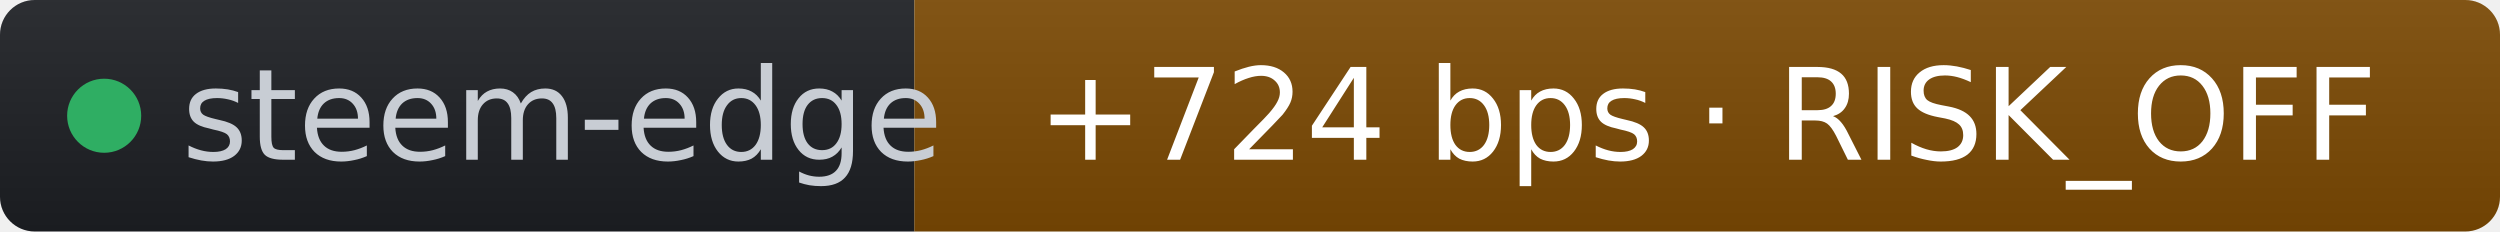
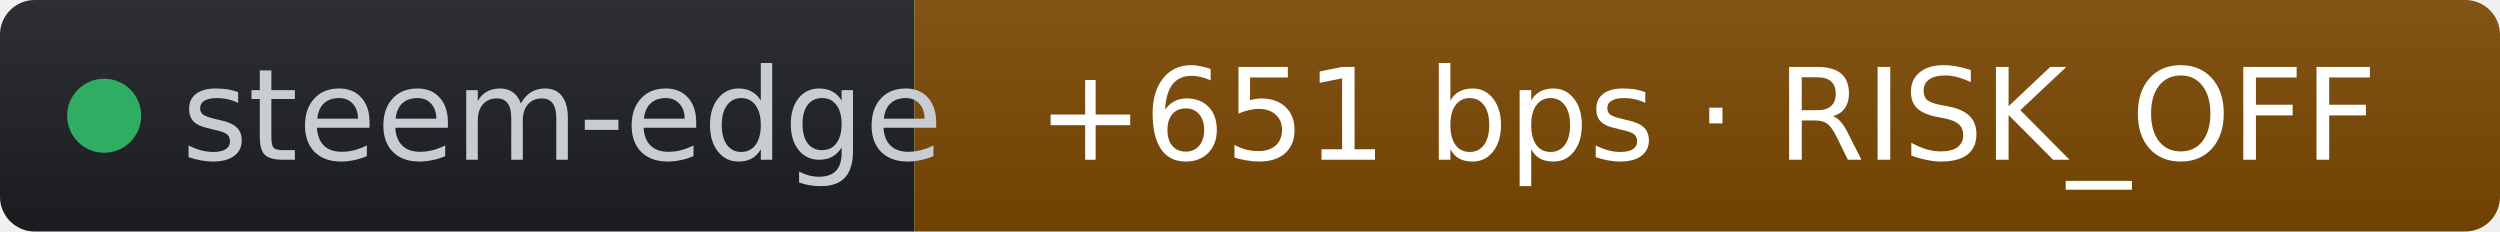
- <svg xmlns="http://www.w3.org/2000/svg" width="216" height="20" role="img" aria-label="steem-edge: +724 bps · RISK_OFF" viewBox="0 0 216 20" font-family="Verdana,Geneva,DejaVu Sans,sans-serif">
+ <svg xmlns="http://www.w3.org/2000/svg" width="216" height="20" role="img" aria-label="steem-edge: +651 bps · RISK_OFF" viewBox="0 0 216 20" font-family="Verdana,Geneva,DejaVu Sans,sans-serif">
  <linearGradient id="s" x2="0" y2="100%">
    <stop offset="0" stop-color="#bbb" stop-opacity=".1" />
    <stop offset="1" stop-opacity=".1" />
  </linearGradient>
  <clipPath id="r">
    <rect width="216" height="20" rx="3" fill="#fff" />
  </clipPath>
  <g clip-path="url(#r)">
    <rect width="79" height="20" fill="#1d1f24" />
    <rect x="79" width="137" height="20" fill="#7c4a03" />
    <rect width="216" height="20" fill="url(#s)" />
  </g>
  <g fill="#fff" text-anchor="middle" font-size="11">
    <circle cx="9" cy="10" r="3.2" fill="#2fae63" />
    <text x="15.7" y="13.8" fill="#c8cdd4" text-anchor="start">steem-edge</text>
-     <text x="147.5" y="13.8" fill="#ffffff">+724 bps · RISK_OFF</text>
+     <text x="147.5" y="13.8" fill="#ffffff">+651 bps · RISK_OFF</text>
  </g>
</svg>
